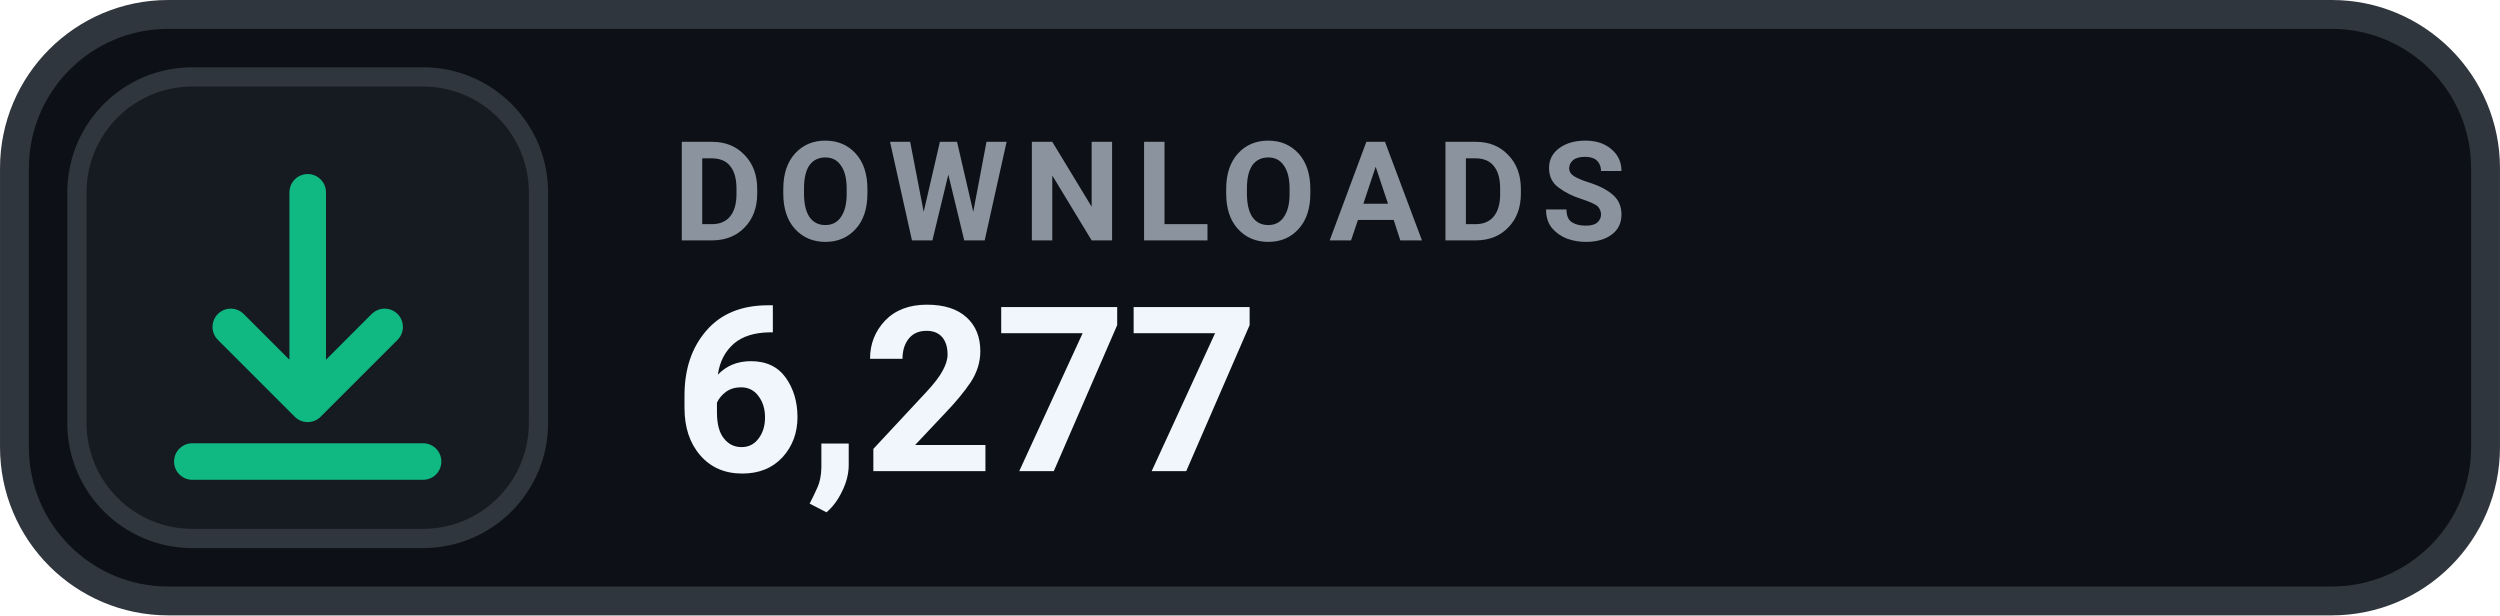
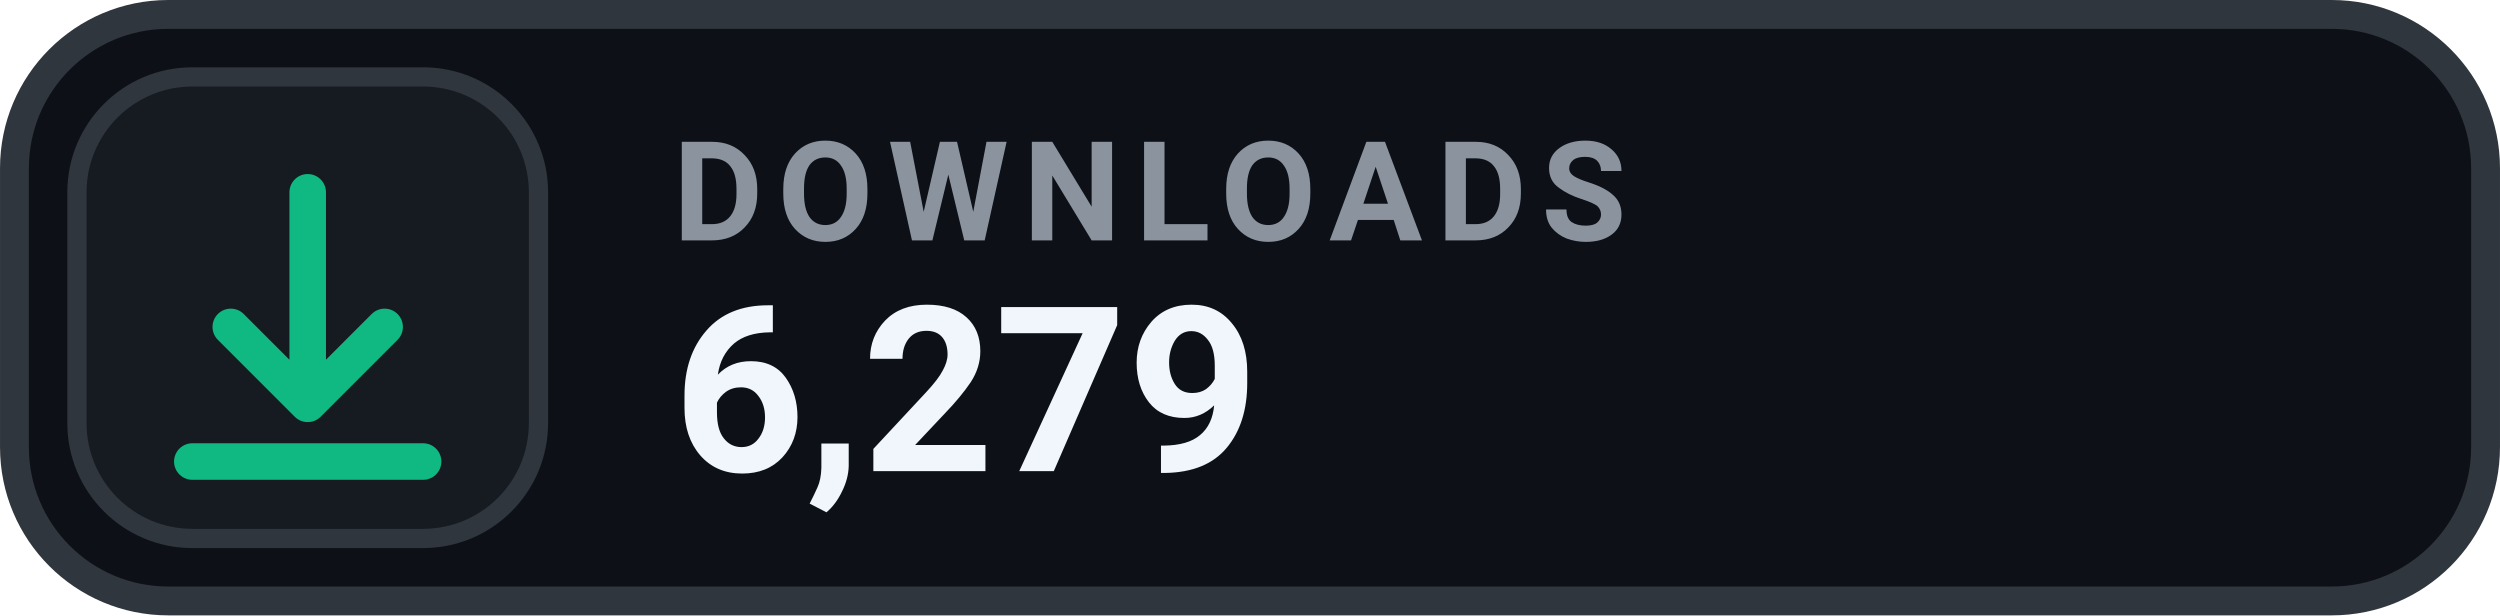
- <svg xmlns="http://www.w3.org/2000/svg" width="126" height="31.015" viewBox="0 0 130 32" role="img" aria-label="DOWNLOADS 6,277">
+ <svg xmlns="http://www.w3.org/2000/svg" width="126" height="31.015" viewBox="0 0 130 32" role="img" aria-label="DOWNLOADS 6,279">
  <rect x=".75" y=".75" width="128.5" height="30.5" rx="8" fill="#0D1117" stroke="#30363D" stroke-width="1.5" />
  <rect x="4" y="4" width="24" height="24" rx="6" fill="#161B22" stroke="#30363D" stroke-width="1" />
  <g transform="translate(16 16)" style="color:#10B981;">
    <path d="M0 -6 v11 m0 0 l4 -4 m-4 4 l-4 -4 M-6 8 h12" fill="none" stroke="currentColor" stroke-width="1.9" stroke-linecap="round" stroke-linejoin="round" />
  </g>
  <text x="35" y="12.5" fill="#8B949E" font-family="-apple-system,BlinkMacSystemFont,'Segoe UI',Roboto,Helvetica,Arial,sans-serif" font-size="7.2" font-weight="700" letter-spacing=".75">DOWNLOADS</text>
-   <text x="35" y="24.5" fill="#F0F6FC" font-family="-apple-system,BlinkMacSystemFont,'Segoe UI',Roboto,Helvetica,Arial,sans-serif" font-size="12" font-weight="700">6,277</text>
+   <text x="35" y="24.5" fill="#F0F6FC" font-family="-apple-system,BlinkMacSystemFont,'Segoe UI',Roboto,Helvetica,Arial,sans-serif" font-size="12" font-weight="700">6,279</text>
</svg>
